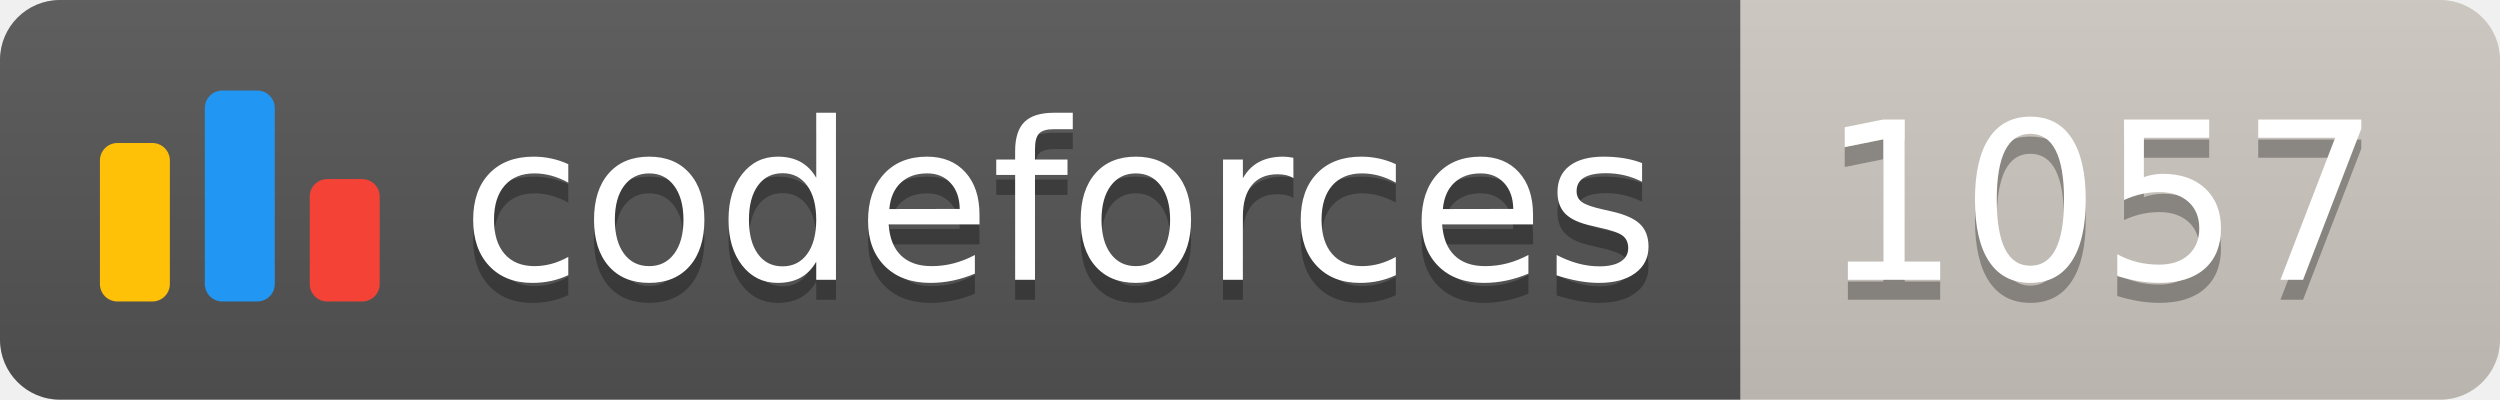
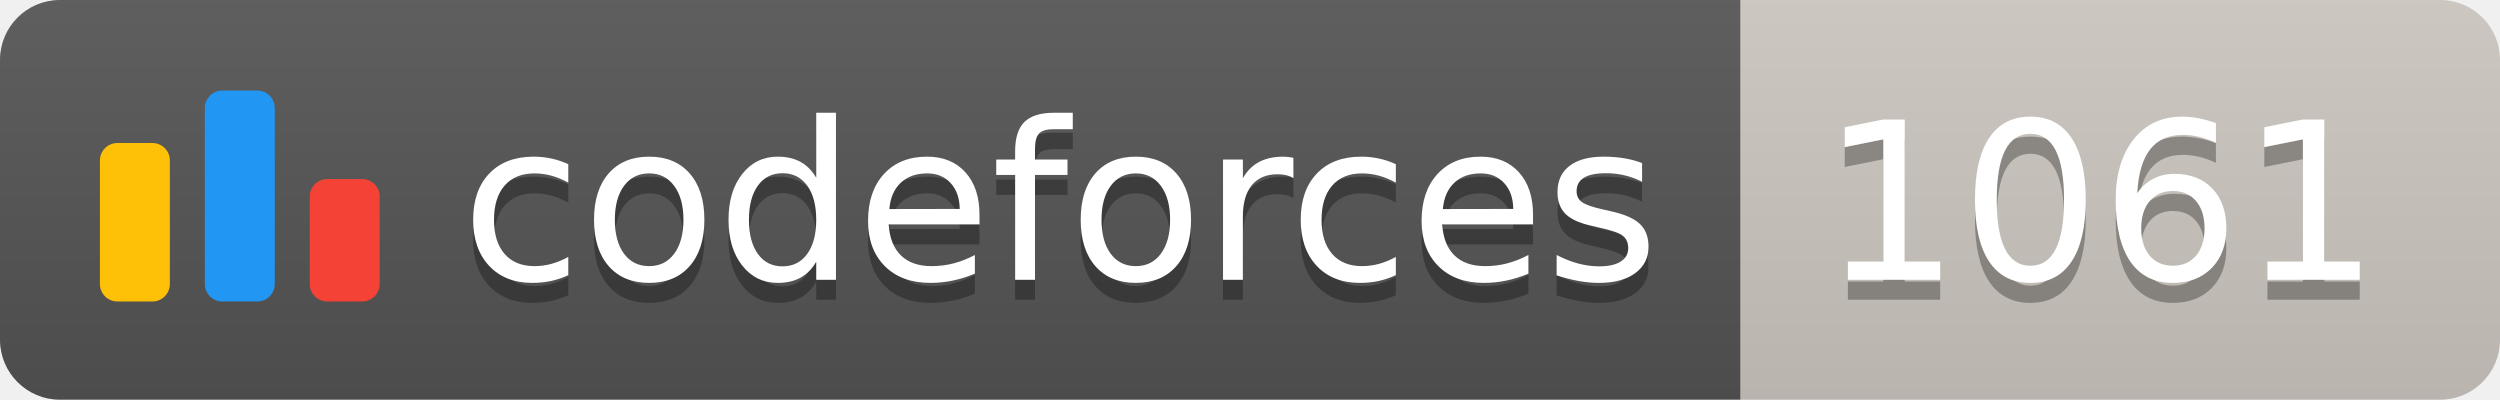
<svg xmlns="http://www.w3.org/2000/svg" width="125.1" height="20">
  <linearGradient id="smooth" x2="0" y2="100%">
    <stop offset="0" stop-color="#bbb" stop-opacity=".1" />
    <stop offset="1" stop-opacity=".1" />
  </linearGradient>
  <clipPath id="round">
    <rect width="125.1" height="20" rx="3" fill="#fff" />
  </clipPath>
  <g clip-path="url(#round)">
    <rect width="87.1" height="20" fill="#555" />
    <rect x="87.1" width="38.0" height="20" fill="#cec8c1" />
    <rect width="125.1" height="20" fill="url(#smooth)" />
  </g>
  <g fill="#fff" text-anchor="middle" font-family="DejaVu Sans,Verdana,Geneva,sans-serif" font-size="110">
    <svg x="5" y="3" class="logo" width="14" height="14" viewBox="0 0 32 25" fill="none">
      <rect y="6" width="8" height="18.125" rx="2" fill="#FFC107" />
      <rect x="24" y="10.125" width="8" height="14" rx="2" fill="#F44336" />
      <rect x="12" width="8" height="24.125" rx="2" fill="#2196F3" />
    </svg>
    <text x="530.5" y="150" fill="#010101" fill-opacity=".3" transform="scale(0.1)" textLength="601.0" lengthAdjust="spacing">codeforces
        </text>
    <text x="530.5" y="140" transform="scale(0.1)" textLength="601.0" lengthAdjust="spacing">codeforces</text>
-     <text x="1051.0" y="150" fill="#010101" fill-opacity=".3" transform="scale(0.1)" textLength="280.0" lengthAdjust="spacing">1057
+     <text x="1051.0" y="150" fill="#010101" fill-opacity=".3" transform="scale(0.1)" textLength="280.0" lengthAdjust="spacing">1061
        </text>
-     <text x="1051.0" y="140" transform="scale(0.1)" textLength="280.0" lengthAdjust="spacing">1057</text>
+     <text x="1051.0" y="140" transform="scale(0.1)" textLength="280.0" lengthAdjust="spacing">1061</text>
  </g>
</svg>
